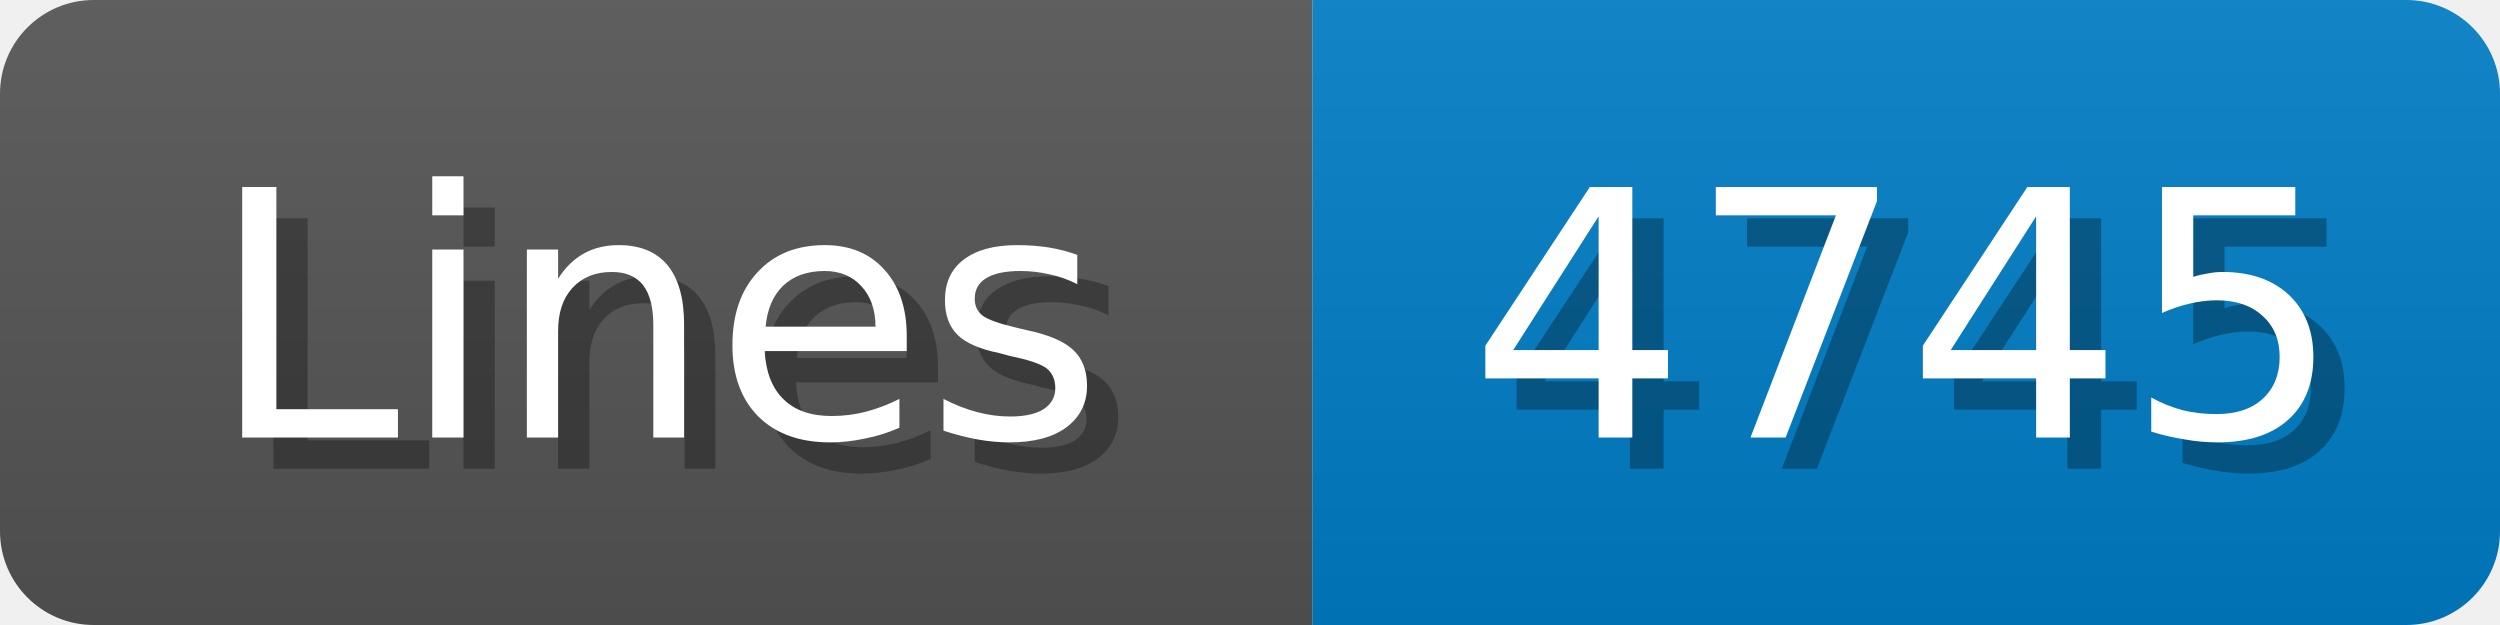
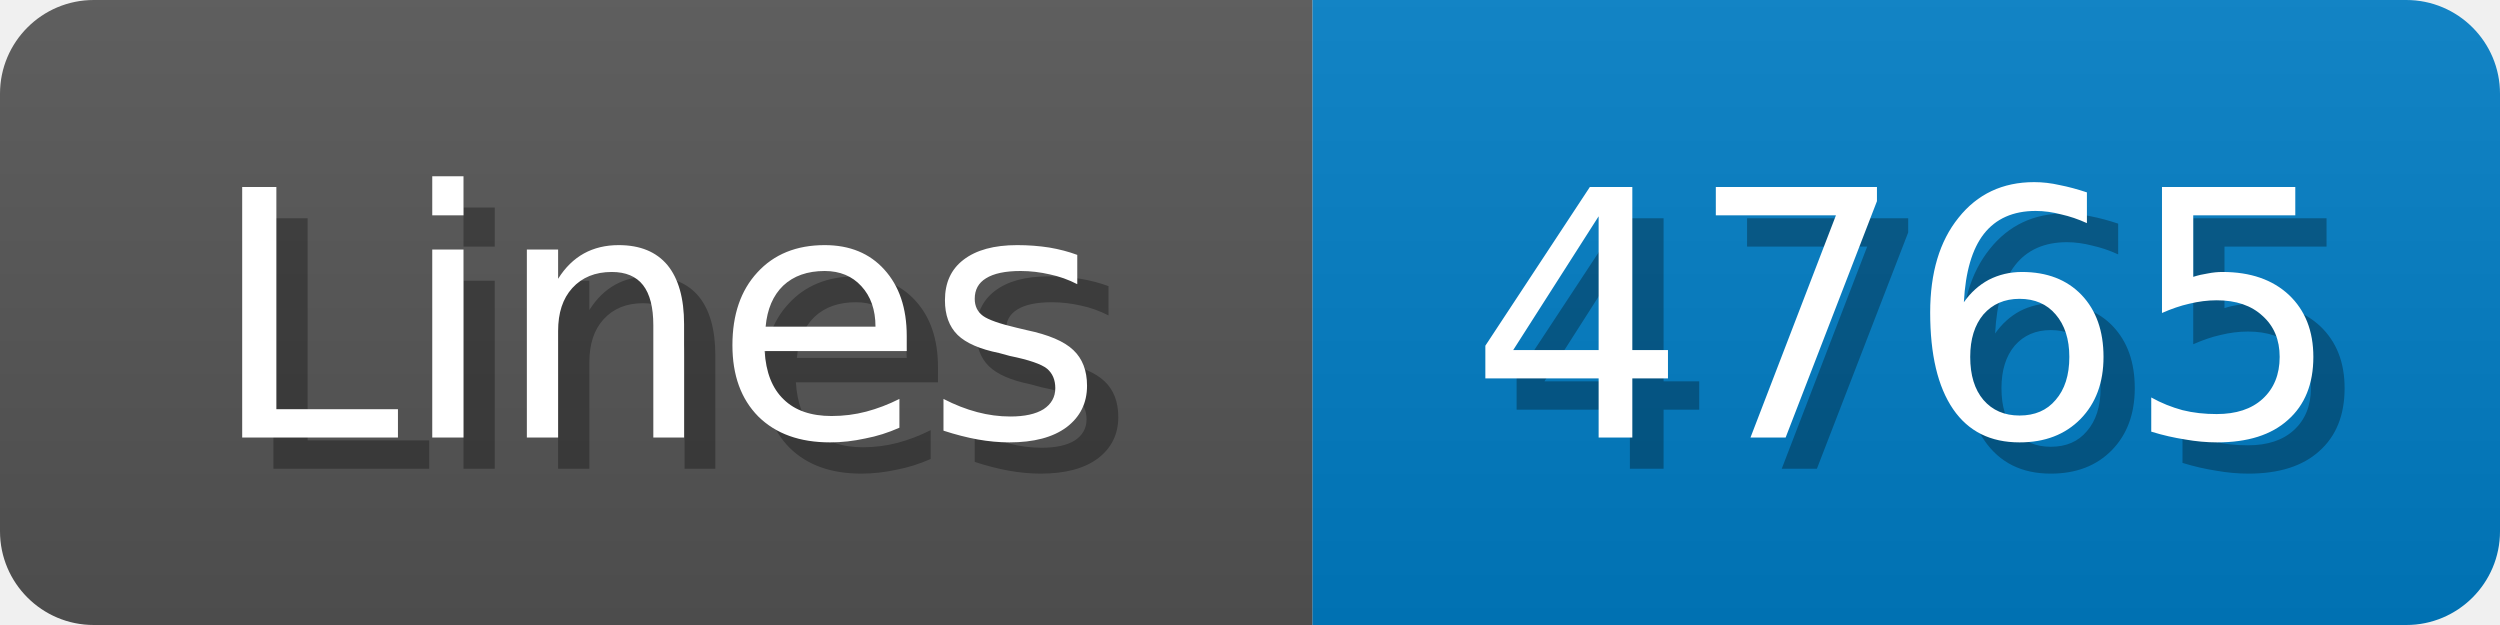
<svg xmlns="http://www.w3.org/2000/svg" width="80" height="20">
  <linearGradient id="b" x2="0" y2="100%">
    <stop offset="0" stop-color="#bbb" stop-opacity=".1" />
    <stop offset="1" stop-opacity=".1" />
  </linearGradient>
  <mask id="anybadge_1">
    <rect width="80" height="20" rx="3" fill="#fff" />
  </mask>
  <g mask="url(#anybadge_1)">
    <path fill="#555" d="M0 0h42v20H0z" />
    <path fill="#007ec6" d="M42 0h38v20H42z" />
    <path fill="url(#b)" d="M0 0h80v20H0z" />
  </g>
  <g fill="#fff" text-anchor="middle" font-family="DejaVu Sans,Verdana,Geneva,sans-serif" font-size="11">
    <text x="22.0" y="15" fill="#010101" fill-opacity=".3">Lines</text>
    <text x="21.0" y="14">Lines</text>
  </g>
  <g fill="#fff" text-anchor="middle" font-family="DejaVu Sans,Verdana,Geneva,sans-serif" font-size="11">
-     <text x="62.0" y="15" fill="#010101" fill-opacity=".3">4745</text>
-     <text x="61.0" y="14">4745</text>
+     <text x="62.0" y="15" fill="#010101" fill-opacity=".3">4765</text>
+     <text x="61.0" y="14">4765</text>
  </g>
</svg>
